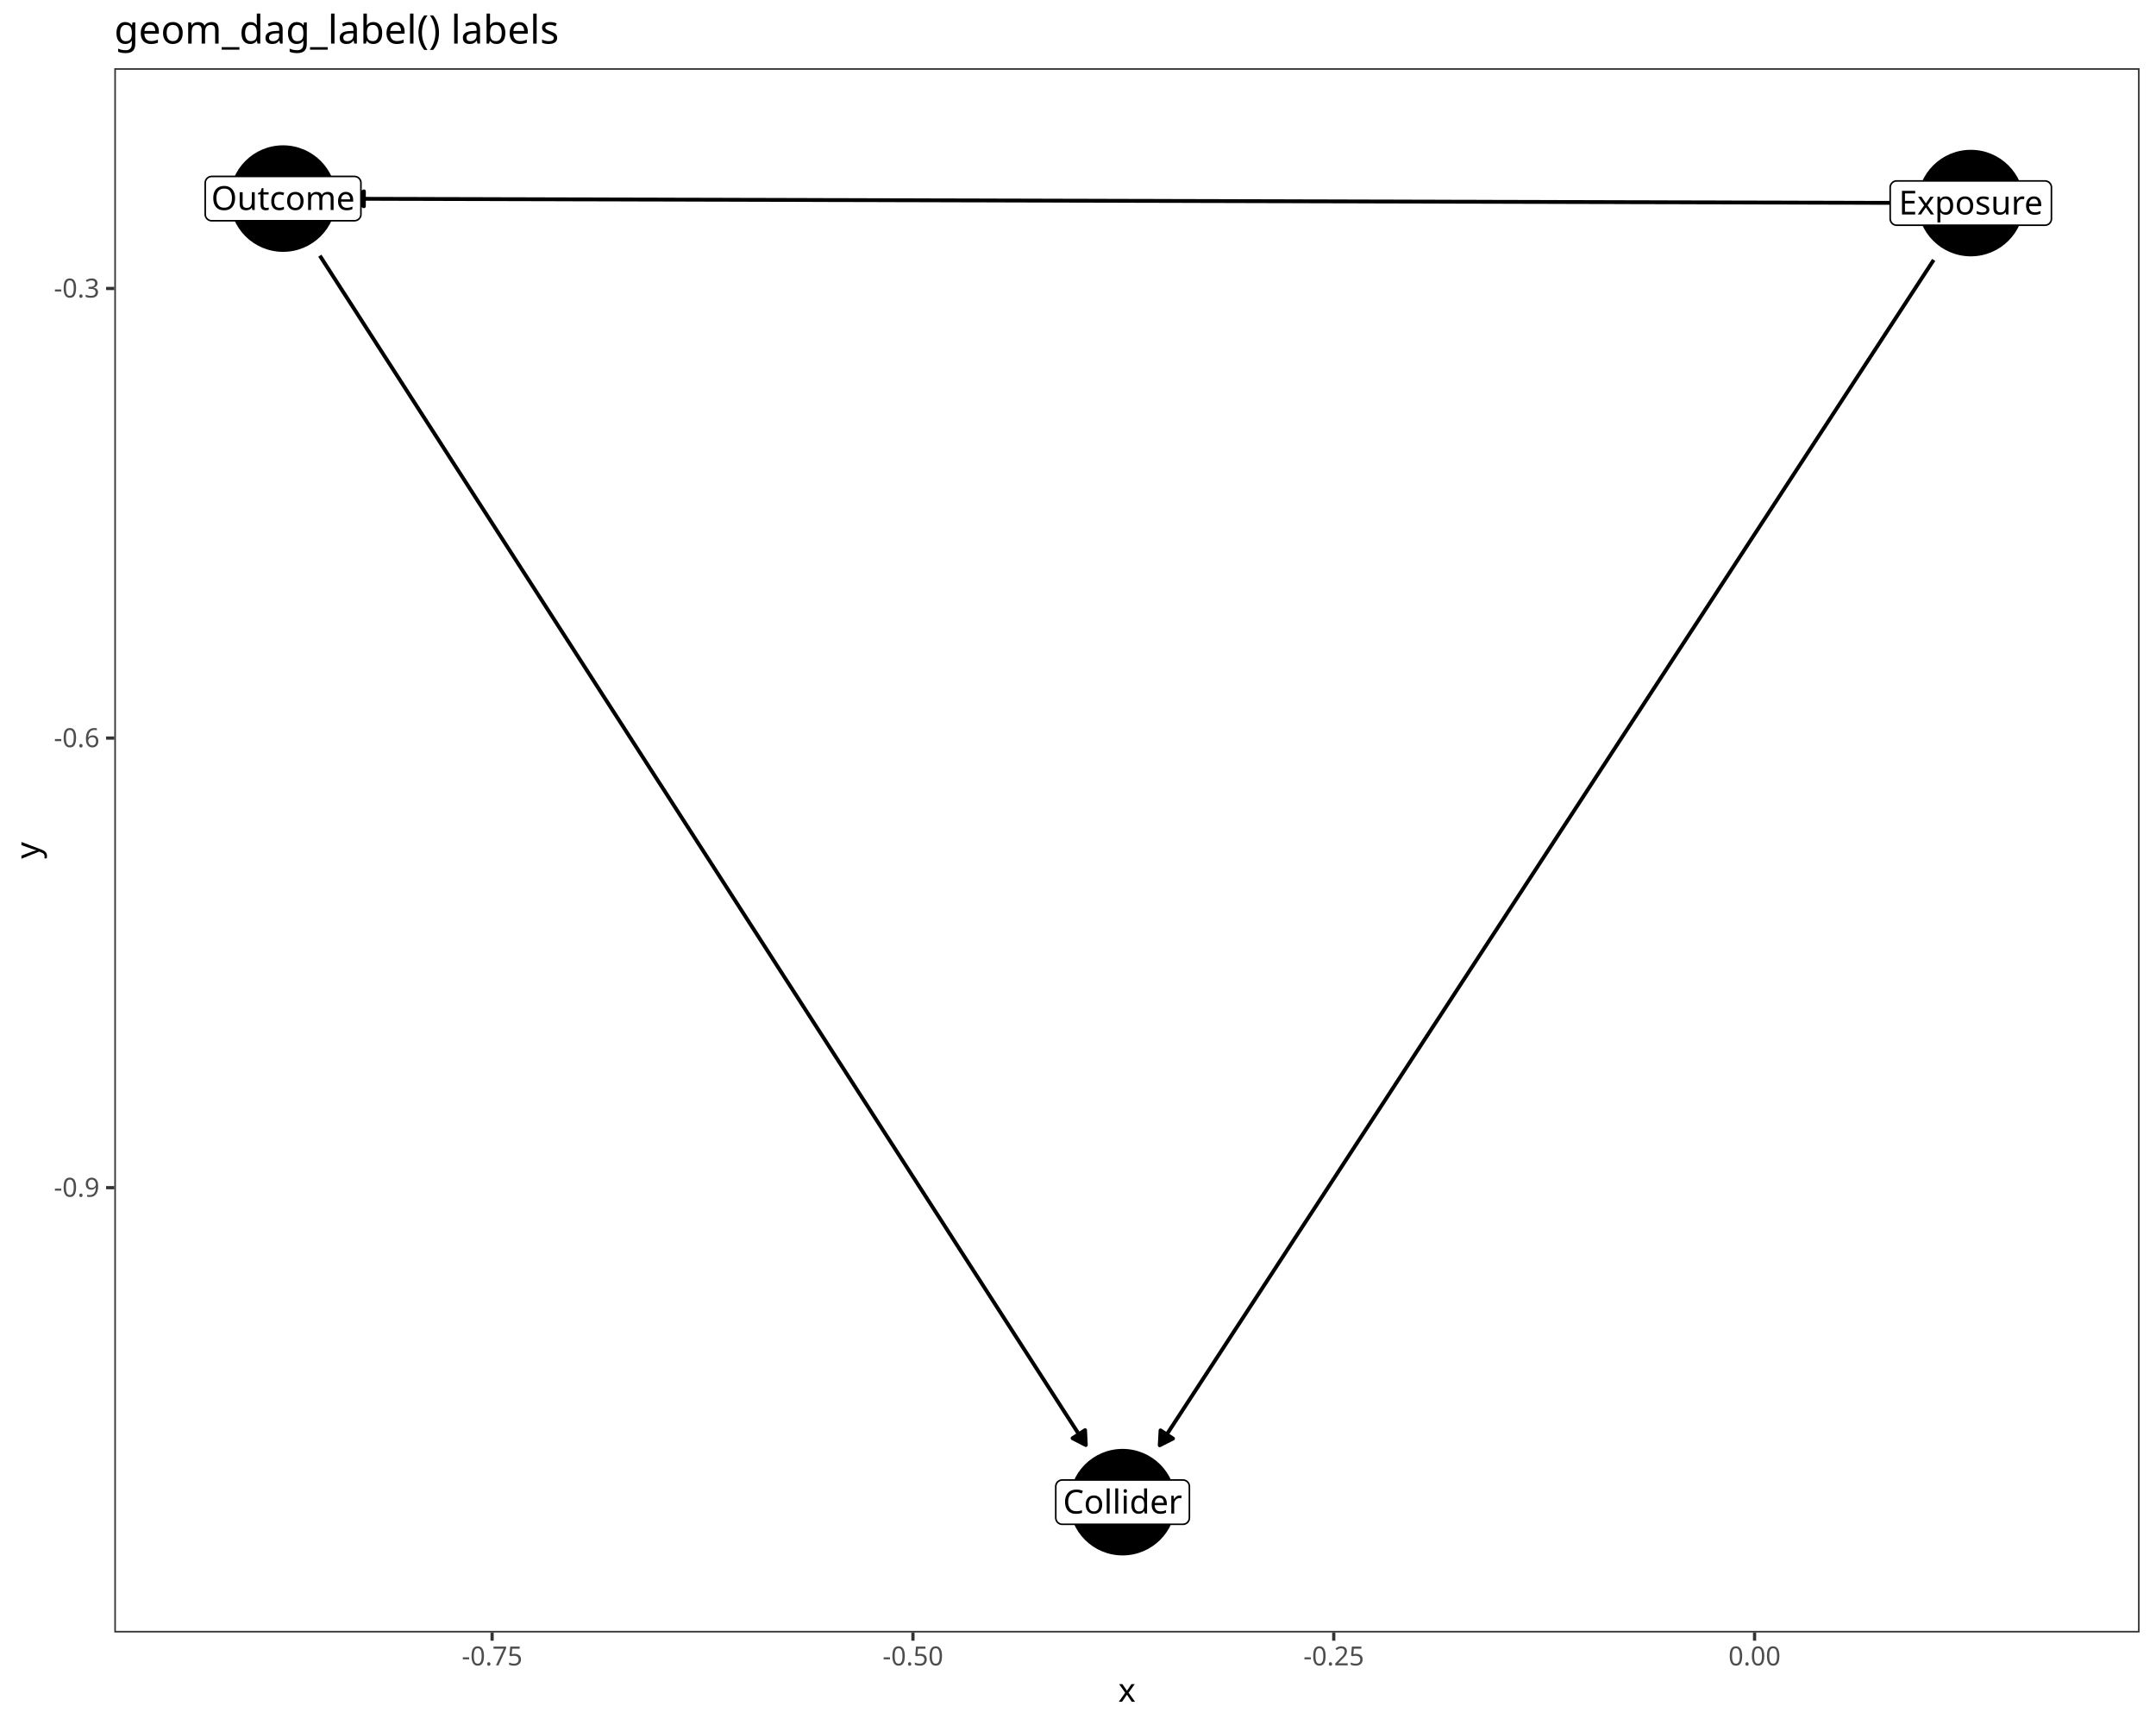
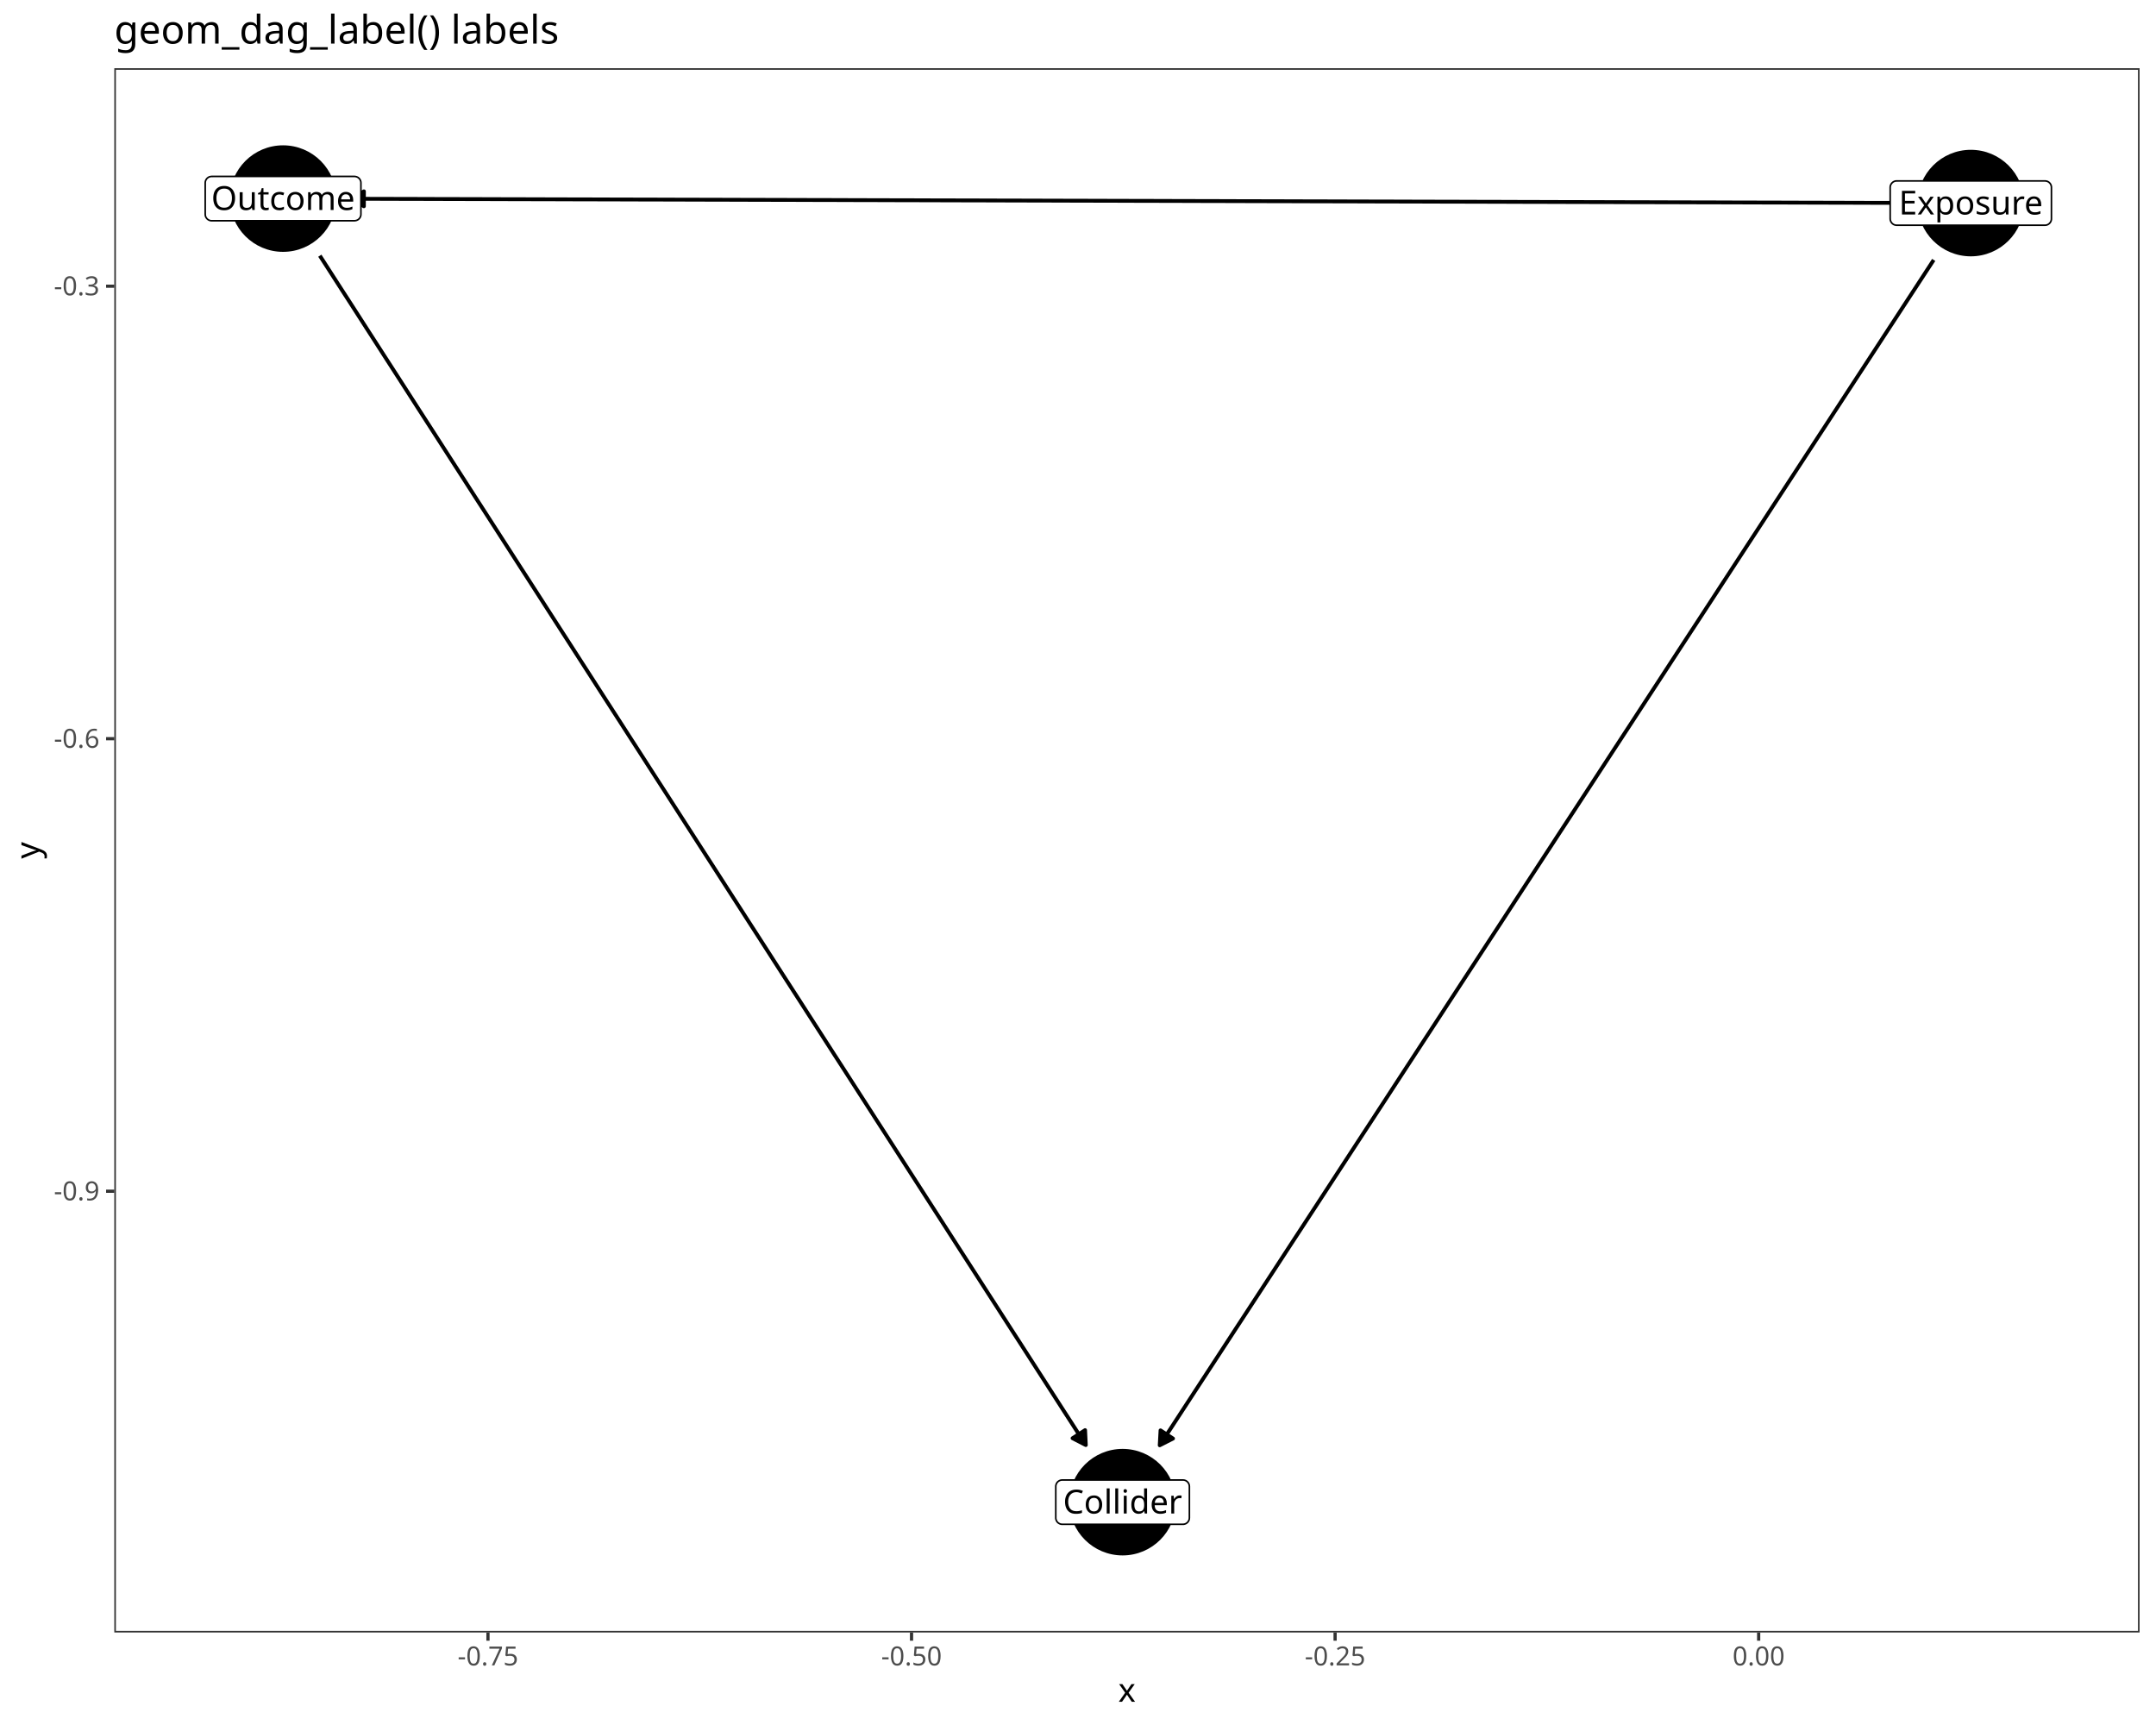
<svg xmlns="http://www.w3.org/2000/svg" class="svglite" data-engine-version="2.0" width="720.00pt" height="576.00pt" viewBox="0 0 720.00 576.00">
  <defs>
    <style type="text/css">
    .svglite line, .svglite polyline, .svglite polygon, .svglite path, .svglite rect, .svglite circle {
      fill: none;
      stroke: #000000;
      stroke-linecap: round;
      stroke-linejoin: round;
      stroke-miterlimit: 10.00;
    }
  </style>
  </defs>
  <rect width="100%" height="100%" style="stroke: none; fill: #FFFFFF;" />
  <defs>
    <clipPath id="cpMC4wMHw3MjAuMDB8MC4wMHw1NzYuMDA=">
      <rect x="0.00" y="0.00" width="720.00" height="576.00" />
    </clipPath>
  </defs>
  <g clip-path="url(#cpMC4wMHw3MjAuMDB8MC4wMHw1NzYuMDA=)">
    <rect x="0.00" y="0.00" width="720.00" height="576.00" style="stroke-width: 1.07; stroke: #FFFFFF; fill: #FFFFFF;" />
  </g>
  <defs>
    <clipPath id="cpMzguMTd8NzE0LjUyfDIyLjc4fDU0NS4xMQ==">
      <rect x="38.17" y="22.78" width="676.35" height="522.33" />
    </clipPath>
  </defs>
  <g clip-path="url(#cpMzguMTd8NzE0LjUyfDIyLjc4fDU0NS4xMQ==)">
    <rect x="38.17" y="22.78" width="676.35" height="522.33" style="stroke-width: 1.07; stroke: none; fill: #FFFFFF;" />
-     <polyline points="645.76,86.80 643.85,89.72 640.99,94.10 638.13,98.48 635.27,102.86 632.41,107.24 629.54,111.62 626.68,116.01 623.82,120.39 620.96,124.77 618.10,129.15 615.24,133.53 612.38,137.91 609.52,142.30 606.65,146.68 603.79,151.06 600.93,155.44 598.07,159.82 595.21,164.20 592.35,168.59 589.49,172.97 586.62,177.35 583.76,181.73 580.90,186.11 578.04,190.49 575.18,194.87 572.32,199.26 569.46,203.64 566.60,208.02 563.73,212.40 560.87,216.78 558.01,221.16 555.15,225.55 552.29,229.93 549.43,234.31 546.57,238.69 543.70,243.07 540.84,247.45 537.98,251.84 535.12,256.22 532.26,260.60 529.40,264.98 526.54,269.36 523.68,273.74 520.81,278.12 517.95,282.51 515.09,286.89 512.23,291.27 509.37,295.65 506.51,300.03 503.65,304.41 500.79,308.80 497.92,313.18 495.06,317.56 492.20,321.94 489.34,326.32 486.48,330.70 483.62,335.09 480.76,339.47 477.89,343.85 475.03,348.23 472.17,352.61 469.31,356.99 466.45,361.37 463.59,365.76 460.73,370.14 457.87,374.52 455.00,378.90 452.14,383.28 449.28,387.66 446.42,392.05 443.56,396.43 440.70,400.81 437.84,405.19 434.97,409.57 432.11,413.95 429.25,418.34 426.39,422.72 423.53,427.10 420.67,431.48 417.81,435.86 414.95,440.24 412.08,444.62 409.22,449.01 406.36,453.39 403.50,457.77 400.64,462.15 397.78,466.53 394.92,470.91 392.05,475.30 389.19,479.68 387.29,482.60 " style="stroke-width: 1.28; stroke-linecap: butt;" />
+     <polyline points="645.76,86.80 643.85,89.72 640.99,94.10 638.13,98.48 635.27,102.86 632.41,107.24 629.54,111.62 626.68,116.01 623.82,120.39 620.96,124.77 618.10,129.15 615.24,133.53 612.38,137.91 609.52,142.30 606.65,146.68 603.79,151.06 600.93,155.44 598.07,159.82 595.21,164.20 592.35,168.58 589.49,172.97 586.63,177.35 583.76,181.73 580.90,186.11 578.04,190.49 575.18,194.87 572.32,199.26 569.46,203.64 566.60,208.02 563.73,212.40 560.87,216.78 558.01,221.16 555.15,225.55 552.29,229.93 549.43,234.31 546.57,238.69 543.71,243.07 540.84,247.45 537.98,251.83 535.12,256.22 532.26,260.60 529.40,264.98 526.54,269.36 523.68,273.74 520.81,278.12 517.95,282.51 515.09,286.89 512.23,291.27 509.37,295.65 506.51,300.03 503.65,304.41 500.79,308.80 497.92,313.18 495.06,317.56 492.20,321.94 489.34,326.32 486.48,330.70 483.62,335.08 480.76,339.47 477.90,343.85 475.03,348.23 472.17,352.61 469.31,356.99 466.45,361.37 463.59,365.76 460.73,370.14 457.87,374.52 455.00,378.90 452.14,383.28 449.28,387.66 446.42,392.05 443.56,396.43 440.70,400.81 437.84,405.19 434.98,409.57 432.11,413.95 429.25,418.33 426.39,422.72 423.53,427.10 420.67,431.48 417.81,435.86 414.95,440.24 412.08,444.62 409.22,449.01 406.36,453.39 403.50,457.77 400.64,462.15 397.78,466.53 394.92,470.91 392.06,475.30 389.19,479.68 387.29,482.60 " style="stroke-width: 1.28; stroke-linecap: butt;" />
    <polygon points="387.56,477.62 387.29,482.60 391.73,480.35 " style="stroke-width: 1.28; stroke-linecap: butt; fill: #000000;" />
-     <polyline points="635.48,67.75 635.39,67.75 629.69,67.73 624.00,67.72 618.31,67.70 612.61,67.69 606.92,67.67 601.23,67.66 595.53,67.64 589.84,67.63 584.15,67.61 578.45,67.60 572.76,67.58 567.07,67.57 561.37,67.55 555.68,67.54 549.99,67.52 544.29,67.51 538.60,67.49 532.91,67.48 527.21,67.46 521.52,67.45 515.83,67.43 510.13,67.42 504.44,67.40 498.75,67.39 493.06,67.37 487.36,67.36 481.67,67.34 475.98,67.32 470.28,67.31 464.59,67.29 458.90,67.28 453.20,67.26 447.51,67.25 441.82,67.23 436.12,67.22 430.43,67.20 424.74,67.19 419.04,67.17 413.35,67.16 407.66,67.14 401.96,67.13 396.27,67.11 390.58,67.10 384.88,67.08 379.19,67.07 373.50,67.05 367.80,67.04 362.11,67.02 356.42,67.01 350.73,66.99 345.03,66.98 339.34,66.96 333.65,66.95 327.95,66.93 322.26,66.92 316.57,66.90 310.87,66.89 305.18,66.87 299.49,66.86 293.79,66.84 288.10,66.83 282.41,66.81 276.71,66.80 271.02,66.78 265.33,66.76 259.63,66.75 253.94,66.73 248.25,66.72 242.55,66.70 236.86,66.69 231.17,66.67 225.47,66.66 219.78,66.64 214.09,66.63 208.40,66.61 202.70,66.60 197.01,66.58 191.32,66.57 185.62,66.55 179.93,66.54 174.24,66.52 168.54,66.51 162.85,66.49 157.16,66.48 151.46,66.46 145.77,66.45 140.08,66.43 134.38,66.42 128.69,66.40 123.00,66.39 117.30,66.37 117.21,66.37 " style="stroke-width: 1.28; stroke-linecap: butt;" />
+     <polyline points="635.48,67.75 635.39,67.75 629.69,67.73 624.00,67.72 618.31,67.70 612.61,67.69 606.92,67.67 601.23,67.66 595.53,67.64 589.84,67.63 584.15,67.61 578.45,67.60 572.76,67.58 567.07,67.57 561.37,67.55 555.68,67.54 549.99,67.52 544.29,67.51 538.60,67.49 532.91,67.48 527.21,67.46 521.52,67.45 515.83,67.43 510.13,67.42 504.44,67.40 498.75,67.38 493.06,67.37 487.36,67.35 481.67,67.34 475.98,67.32 470.28,67.31 464.59,67.29 458.90,67.28 453.20,67.26 447.51,67.25 441.82,67.23 436.12,67.22 430.43,67.20 424.74,67.19 419.04,67.17 413.35,67.16 407.66,67.14 401.96,67.13 396.27,67.11 390.58,67.10 384.88,67.08 379.19,67.07 373.50,67.05 367.80,67.04 362.11,67.02 356.42,67.01 350.73,66.99 345.03,66.98 339.34,66.96 333.65,66.95 327.95,66.93 322.26,66.92 316.57,66.90 310.87,66.89 305.18,66.87 299.49,66.86 293.79,66.84 288.10,66.83 282.41,66.81 276.71,66.79 271.02,66.78 265.33,66.76 259.63,66.75 253.94,66.73 248.25,66.72 242.55,66.70 236.86,66.69 231.17,66.67 225.47,66.66 219.78,66.64 214.09,66.63 208.40,66.61 202.70,66.60 197.01,66.58 191.32,66.57 185.62,66.55 179.93,66.54 174.24,66.52 168.54,66.51 162.85,66.49 157.16,66.48 151.46,66.46 145.77,66.45 140.08,66.43 134.38,66.42 128.69,66.40 123.00,66.39 117.30,66.37 117.21,66.37 " style="stroke-width: 1.28; stroke-linecap: butt;" />
    <polygon points="121.53,63.89 117.21,66.37 121.52,68.87 " style="stroke-width: 1.28; stroke-linecap: butt; fill: #000000;" />
-     <polyline points="106.81,85.38 108.69,88.29 111.52,92.69 114.35,97.09 117.19,101.48 120.02,105.88 122.85,110.28 125.68,114.67 128.51,119.07 131.35,123.47 134.18,127.86 137.01,132.26 139.84,136.66 142.67,141.05 145.51,145.45 148.34,149.85 151.17,154.25 154.00,158.64 156.83,163.04 159.66,167.44 162.50,171.83 165.33,176.23 168.16,180.63 170.99,185.02 173.82,189.42 176.66,193.82 179.49,198.21 182.32,202.61 185.15,207.01 187.98,211.40 190.82,215.80 193.65,220.20 196.48,224.59 199.31,228.99 202.14,233.39 204.97,237.78 207.81,242.18 210.64,246.58 213.47,250.97 216.30,255.37 219.13,259.77 221.97,264.16 224.80,268.56 227.63,272.96 230.46,277.35 233.29,281.75 236.13,286.15 238.96,290.54 241.79,294.94 244.62,299.34 247.45,303.73 250.28,308.13 253.12,312.53 255.95,316.92 258.78,321.32 261.61,325.72 264.44,330.11 267.28,334.51 270.11,338.91 272.94,343.30 275.77,347.70 278.60,352.10 281.44,356.49 284.27,360.89 287.10,365.29 289.93,369.68 292.76,374.08 295.59,378.48 298.43,382.87 301.26,387.27 304.09,391.67 306.92,396.06 309.75,400.46 312.59,404.86 315.42,409.25 318.25,413.65 321.08,418.05 323.91,422.44 326.75,426.84 329.58,431.24 332.41,435.63 335.24,440.03 338.07,444.43 340.90,448.82 343.74,453.22 346.57,457.62 349.40,462.01 352.23,466.41 355.06,470.81 357.90,475.20 360.73,479.60 362.61,482.52 " style="stroke-width: 1.28; stroke-linecap: butt;" />
+     <polyline points="106.81,85.38 108.69,88.29 111.52,92.69 114.35,97.09 117.19,101.48 120.02,105.88 122.85,110.28 125.68,114.67 128.51,119.07 131.35,123.47 134.18,127.86 137.01,132.26 139.84,136.66 142.67,141.05 145.51,145.45 148.34,149.85 151.17,154.25 154.00,158.64 156.83,163.04 159.66,167.44 162.50,171.83 165.33,176.23 168.16,180.63 170.99,185.02 173.82,189.42 176.66,193.82 179.49,198.21 182.32,202.61 185.15,207.01 187.98,211.40 190.82,215.80 193.65,220.20 196.48,224.59 199.31,228.99 202.14,233.39 204.97,237.78 207.81,242.18 210.64,246.58 213.47,250.97 216.30,255.37 219.13,259.77 221.97,264.16 224.80,268.56 227.63,272.96 230.46,277.35 233.29,281.75 236.13,286.15 238.96,290.54 241.79,294.94 244.62,299.34 247.45,303.73 250.28,308.13 253.12,312.53 255.95,316.92 258.78,321.32 261.61,325.72 264.44,330.11 267.28,334.51 270.11,338.91 272.94,343.30 275.77,347.70 278.60,352.10 281.44,356.49 284.27,360.89 287.10,365.29 289.93,369.68 292.76,374.08 295.60,378.48 298.43,382.87 301.26,387.27 304.09,391.67 306.92,396.06 309.75,400.46 312.59,404.86 315.42,409.25 318.25,413.65 321.08,418.05 323.91,422.44 326.75,426.84 329.58,431.24 332.41,435.63 335.24,440.03 338.07,444.43 340.91,448.82 343.74,453.22 346.57,457.62 349.40,462.01 352.23,466.41 355.06,470.81 357.90,475.20 360.73,479.60 362.61,482.52 " style="stroke-width: 1.28; stroke-linecap: butt;" />
    <polygon points="358.18,480.24 362.61,482.52 362.37,477.54 " style="stroke-width: 1.28; stroke-linecap: butt; fill: #000000;" />
    <circle cx="374.89" cy="501.59" r="17.43" style="stroke-width: 0.71; fill: #000000;" />
    <circle cx="658.16" cy="67.81" r="17.43" style="stroke-width: 0.71; fill: #000000;" />
    <circle cx="94.53" cy="66.31" r="17.43" style="stroke-width: 0.71; fill: #000000;" />
-     <polygon points="354.73,508.98 395.04,508.98 394.95,508.98 395.30,508.97 395.64,508.90 395.97,508.78 396.27,508.60 396.54,508.38 396.77,508.12 396.95,507.83 397.09,507.51 397.17,507.17 397.20,506.82 397.20,506.82 397.20,496.35 397.20,496.35 397.17,496.00 397.09,495.66 396.95,495.34 396.77,495.05 396.54,494.79 396.27,494.57 395.97,494.39 395.64,494.27 395.30,494.20 395.04,494.19 354.73,494.19 354.99,494.20 354.65,494.19 354.30,494.23 353.97,494.33 353.65,494.48 353.37,494.67 353.12,494.91 352.91,495.19 352.75,495.50 352.64,495.83 352.58,496.17 352.57,496.35 352.57,506.82 352.58,506.65 352.58,507.00 352.64,507.34 352.75,507.67 352.91,507.98 353.12,508.26 353.37,508.50 353.65,508.69 353.97,508.84 354.30,508.94 354.65,508.98 " style="stroke-width: 0.53; fill: #FFFFFF;" />
+     <polygon points="354.74,508.98 395.04,508.98 394.95,508.98 395.30,508.97 395.64,508.90 395.97,508.78 396.27,508.60 396.54,508.38 396.77,508.12 396.95,507.83 397.09,507.51 397.17,507.17 397.20,506.82 397.20,506.82 397.20,496.35 397.20,496.35 397.17,496.00 397.09,495.66 396.95,495.34 396.77,495.05 396.54,494.79 396.27,494.57 395.97,494.39 395.64,494.27 395.30,494.20 395.04,494.19 354.74,494.19 355.00,494.20 354.65,494.19 354.30,494.23 353.97,494.33 353.66,494.48 353.37,494.67 353.12,494.91 352.91,495.19 352.75,495.50 352.64,495.83 352.58,496.17 352.58,496.35 352.58,506.82 352.58,506.65 352.58,507.00 352.64,507.34 352.75,507.67 352.91,507.98 353.12,508.26 353.37,508.50 353.66,508.69 353.97,508.84 354.30,508.94 354.65,508.98 " style="stroke-width: 0.53; fill: #FFFFFF;" />
    <text x="374.89" y="505.38" text-anchor="middle" style="font-size: 11.04px; font-family: sans;" textLength="37.42px" lengthAdjust="spacingAndGlyphs">Collider</text>
-     <polygon points="633.39,75.21 682.92,75.21 682.84,75.21 683.18,75.19 683.52,75.12 683.85,75.00 684.15,74.83 684.42,74.61 684.65,74.35 684.84,74.05 684.97,73.73 685.06,73.39 685.08,73.05 685.08,73.05 685.08,62.57 685.08,62.57 685.06,62.22 684.97,61.89 684.84,61.57 684.65,61.27 684.42,61.01 684.15,60.79 683.85,60.62 683.52,60.50 683.18,60.43 682.92,60.41 633.39,60.41 633.65,60.43 633.31,60.41 632.96,60.45 632.63,60.55 632.31,60.70 632.03,60.90 631.78,61.14 631.57,61.42 631.41,61.72 631.29,62.05 631.24,62.40 631.23,62.57 631.23,73.05 631.24,72.87 631.24,73.22 631.29,73.56 631.41,73.89 631.57,74.20 631.78,74.48 632.03,74.72 632.31,74.92 632.63,75.07 632.96,75.16 633.31,75.21 " style="stroke-width: 0.53; fill: #FFFFFF;" />
+     <polygon points="633.39,75.21 682.92,75.21 682.84,75.21 683.18,75.19 683.52,75.12 683.85,75.00 684.15,74.82 684.42,74.60 684.65,74.34 684.84,74.05 684.97,73.73 685.06,73.39 685.08,73.05 685.08,73.05 685.08,62.57 685.08,62.57 685.06,62.22 684.97,61.89 684.84,61.57 684.65,61.27 684.42,61.01 684.15,60.79 683.85,60.62 683.52,60.49 683.18,60.43 682.92,60.41 633.39,60.41 633.65,60.43 633.31,60.41 632.96,60.45 632.63,60.55 632.31,60.70 632.03,60.90 631.78,61.14 631.57,61.42 631.41,61.72 631.29,62.05 631.24,62.40 631.23,62.57 631.23,73.05 631.24,72.87 631.24,73.22 631.29,73.56 631.41,73.89 631.57,74.20 631.78,74.48 632.03,74.72 632.31,74.92 632.63,75.07 632.96,75.16 633.31,75.21 " style="stroke-width: 0.53; fill: #FFFFFF;" />
    <text x="658.16" y="71.61" text-anchor="middle" style="font-size: 11.04px; font-family: sans;" textLength="46.65px" lengthAdjust="spacingAndGlyphs">Exposure</text>
    <polygon points="70.69,73.71 118.37,73.71 118.29,73.71 118.63,73.69 118.97,73.62 119.30,73.50 119.60,73.33 119.87,73.11 120.10,72.85 120.29,72.55 120.42,72.23 120.51,71.90 120.53,71.55 120.53,71.55 120.53,61.07 120.53,61.07 120.51,60.73 120.42,60.39 120.29,60.07 120.10,59.77 119.87,59.51 119.60,59.29 119.30,59.12 118.97,59.00 118.63,58.93 118.37,58.91 70.69,58.91 70.95,58.93 70.60,58.91 70.26,58.96 69.92,59.05 69.61,59.20 69.32,59.40 69.07,59.64 68.86,59.92 68.70,60.23 68.59,60.56 68.54,60.90 68.53,61.07 68.53,71.55 68.54,71.38 68.54,71.72 68.59,72.07 68.70,72.40 68.86,72.70 69.07,72.98 69.32,73.22 69.61,73.42 69.92,73.57 70.26,73.67 70.60,73.71 " style="stroke-width: 0.53; fill: #FFFFFF;" />
    <text x="94.53" y="70.11" text-anchor="middle" style="font-size: 11.04px; font-family: sans;" textLength="44.80px" lengthAdjust="spacingAndGlyphs">Outcome</text>
    <rect x="38.17" y="22.78" width="676.35" height="522.33" style="stroke-width: 1.07; stroke: #333333;" />
  </g>
  <g clip-path="url(#cpMC4wMHw3MjAuMDB8MC4wMHw1NzYuMDA=)">
-     <text x="33.24" y="399.60" text-anchor="end" style="font-size: 8.80px; fill: #4D4D4D; font-family: sans;" textLength="15.16px" lengthAdjust="spacingAndGlyphs">-0.9</text>
-     <text x="33.24" y="249.48" text-anchor="end" style="font-size: 8.80px; fill: #4D4D4D; font-family: sans;" textLength="15.16px" lengthAdjust="spacingAndGlyphs">-0.6</text>
-     <text x="33.24" y="99.35" text-anchor="end" style="font-size: 8.80px; fill: #4D4D4D; font-family: sans;" textLength="15.16px" lengthAdjust="spacingAndGlyphs">-0.3</text>
-     <polyline points="35.43,396.57 38.17,396.57 " style="stroke-width: 1.07; stroke: #333333; stroke-linecap: butt;" />
-     <polyline points="35.43,246.45 38.17,246.45 " style="stroke-width: 1.07; stroke: #333333; stroke-linecap: butt;" />
-     <polyline points="35.43,96.32 38.17,96.32 " style="stroke-width: 1.07; stroke: #333333; stroke-linecap: butt;" />
-     <polyline points="164.34,547.85 164.34,545.11 " style="stroke-width: 1.07; stroke: #333333; stroke-linecap: butt;" />
-     <polyline points="304.88,547.85 304.88,545.11 " style="stroke-width: 1.07; stroke: #333333; stroke-linecap: butt;" />
-     <polyline points="445.41,547.85 445.41,545.11 " style="stroke-width: 1.07; stroke: #333333; stroke-linecap: butt;" />
-     <polyline points="585.94,547.85 585.94,545.11 " style="stroke-width: 1.07; stroke: #333333; stroke-linecap: butt;" />
-     <text x="164.34" y="556.10" text-anchor="middle" style="font-size: 8.80px; fill: #4D4D4D; font-family: sans;" textLength="20.06px" lengthAdjust="spacingAndGlyphs">-0.75</text>
-     <text x="304.88" y="556.10" text-anchor="middle" style="font-size: 8.80px; fill: #4D4D4D; font-family: sans;" textLength="20.06px" lengthAdjust="spacingAndGlyphs">-0.50</text>
-     <text x="445.41" y="556.10" text-anchor="middle" style="font-size: 8.80px; fill: #4D4D4D; font-family: sans;" textLength="20.06px" lengthAdjust="spacingAndGlyphs">-0.25</text>
-     <text x="585.94" y="556.10" text-anchor="middle" style="font-size: 8.80px; fill: #4D4D4D; font-family: sans;" textLength="17.13px" lengthAdjust="spacingAndGlyphs">0.00</text>
+     <text x="33.24" y="400.80" text-anchor="end" style="font-size: 8.80px; fill: #4D4D4D; font-family: sans;" textLength="15.16px" lengthAdjust="spacingAndGlyphs">-0.9</text>
+     <text x="33.24" y="249.70" text-anchor="end" style="font-size: 8.80px; fill: #4D4D4D; font-family: sans;" textLength="15.16px" lengthAdjust="spacingAndGlyphs">-0.6</text>
+     <text x="33.24" y="98.60" text-anchor="end" style="font-size: 8.80px; fill: #4D4D4D; font-family: sans;" textLength="15.16px" lengthAdjust="spacingAndGlyphs">-0.3</text>
+     <polyline points="35.43,397.77 38.17,397.77 " style="stroke-width: 1.07; stroke: #333333; stroke-linecap: butt;" />
+     <polyline points="35.43,246.67 38.17,246.67 " style="stroke-width: 1.07; stroke: #333333; stroke-linecap: butt;" />
+     <polyline points="35.43,95.57 38.17,95.57 " style="stroke-width: 1.07; stroke: #333333; stroke-linecap: butt;" />
+     <polyline points="162.96,547.85 162.96,545.11 " style="stroke-width: 1.07; stroke: #333333; stroke-linecap: butt;" />
+     <polyline points="304.41,547.85 304.41,545.11 " style="stroke-width: 1.07; stroke: #333333; stroke-linecap: butt;" />
+     <polyline points="445.86,547.85 445.86,545.11 " style="stroke-width: 1.07; stroke: #333333; stroke-linecap: butt;" />
+     <polyline points="587.31,547.85 587.31,545.11 " style="stroke-width: 1.07; stroke: #333333; stroke-linecap: butt;" />
+     <text x="162.96" y="556.10" text-anchor="middle" style="font-size: 8.80px; fill: #4D4D4D; font-family: sans;" textLength="20.06px" lengthAdjust="spacingAndGlyphs">-0.75</text>
+     <text x="304.41" y="556.10" text-anchor="middle" style="font-size: 8.80px; fill: #4D4D4D; font-family: sans;" textLength="20.06px" lengthAdjust="spacingAndGlyphs">-0.50</text>
+     <text x="445.86" y="556.10" text-anchor="middle" style="font-size: 8.80px; fill: #4D4D4D; font-family: sans;" textLength="20.06px" lengthAdjust="spacingAndGlyphs">-0.25</text>
+     <text x="587.31" y="556.10" text-anchor="middle" style="font-size: 8.80px; fill: #4D4D4D; font-family: sans;" textLength="17.13px" lengthAdjust="spacingAndGlyphs">0.00</text>
    <text x="376.34" y="568.24" text-anchor="middle" style="font-size: 11.00px; font-family: sans;" textLength="5.50px" lengthAdjust="spacingAndGlyphs">x</text>
    <text transform="translate(13.05,283.95) rotate(-90)" text-anchor="middle" style="font-size: 11.00px; font-family: sans;" textLength="5.50px" lengthAdjust="spacingAndGlyphs">y</text>
    <text x="38.17" y="14.56" style="font-size: 13.20px; font-family: sans;" textLength="144.57px" lengthAdjust="spacingAndGlyphs">geom_dag_label() labels</text>
  </g>
</svg>
